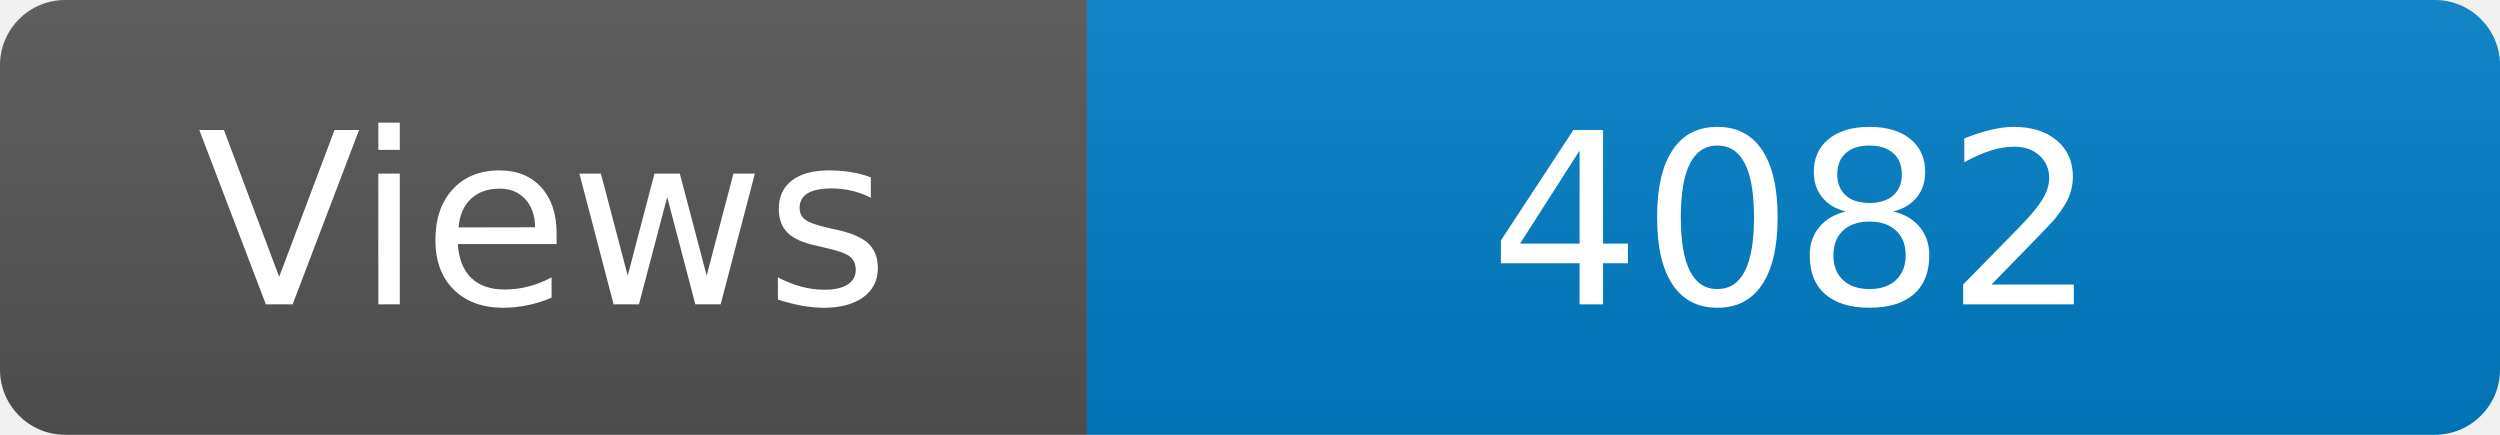
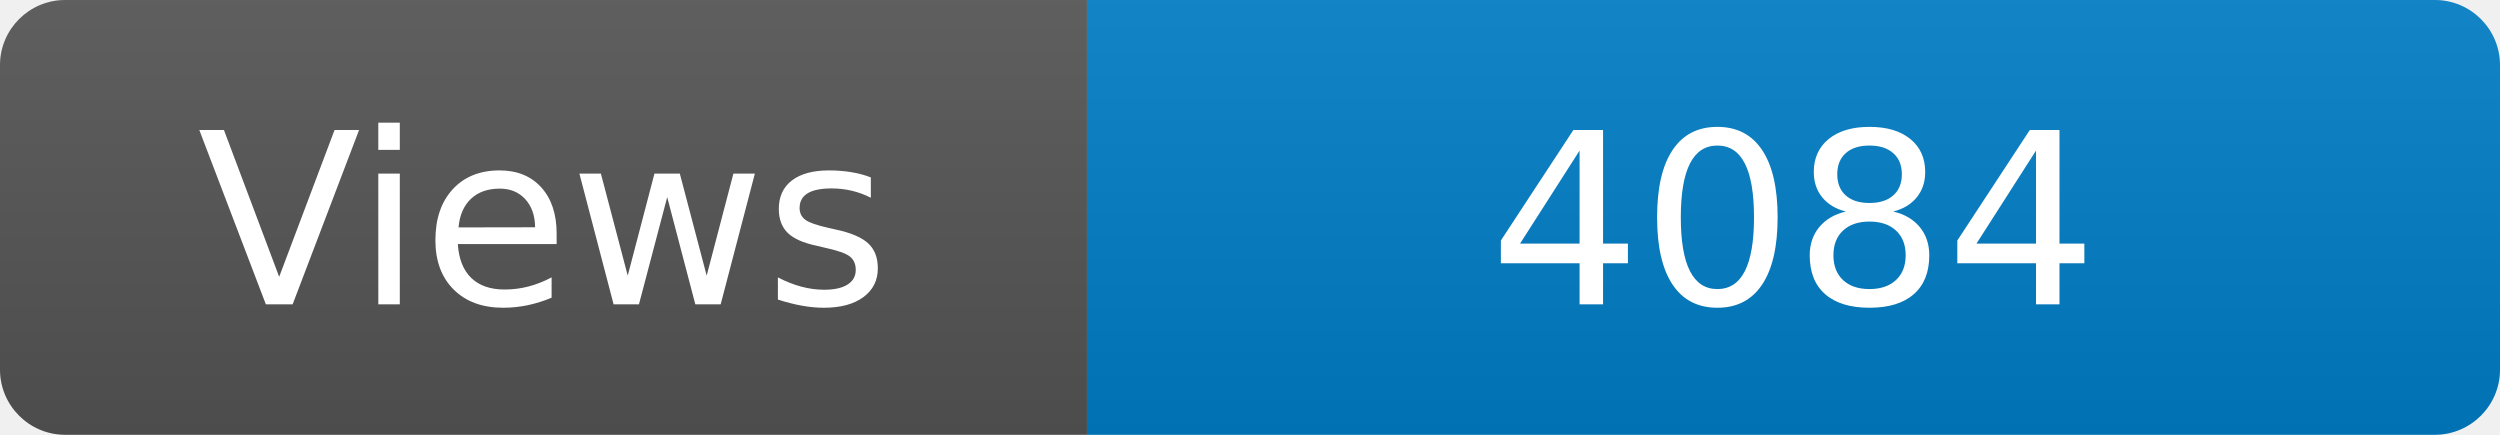
<svg xmlns="http://www.w3.org/2000/svg" width="115" height="20" role="img" aria-label="Maintained?: yes">
  <linearGradient id="s" x2="0" y2="100%">
    <stop offset="0" stop-color="#bbb" stop-opacity=".1" />
    <stop offset="1" stop-opacity=".1" />
  </linearGradient>
  <clipPath id="r">
    <rect width="115" height="20" rx="3" fill="#fff" />
  </clipPath>
  <g clip-path="url(#r)">
    <rect width="50" height="20" fill="#555" />
    <rect x="50" width="160" height="20" fill="#007ec6" />
    <rect width="115" height="20" fill="url(#s)" />
  </g>
  <g fill="#fff" text-anchor="middle" font-family="Verdana,Geneva,DejaVu Sans,sans-serif" font-size="110">
    <text x="250" y="140" transform="scale(.1)" fill="#fff">Views</text>
-     <text x="825" y="140" transform="scale(.1)" fill="#fff">4082</text>
+     <text x="825" y="140" transform="scale(.1)" fill="#fff">4084</text>
  </g>
</svg>
